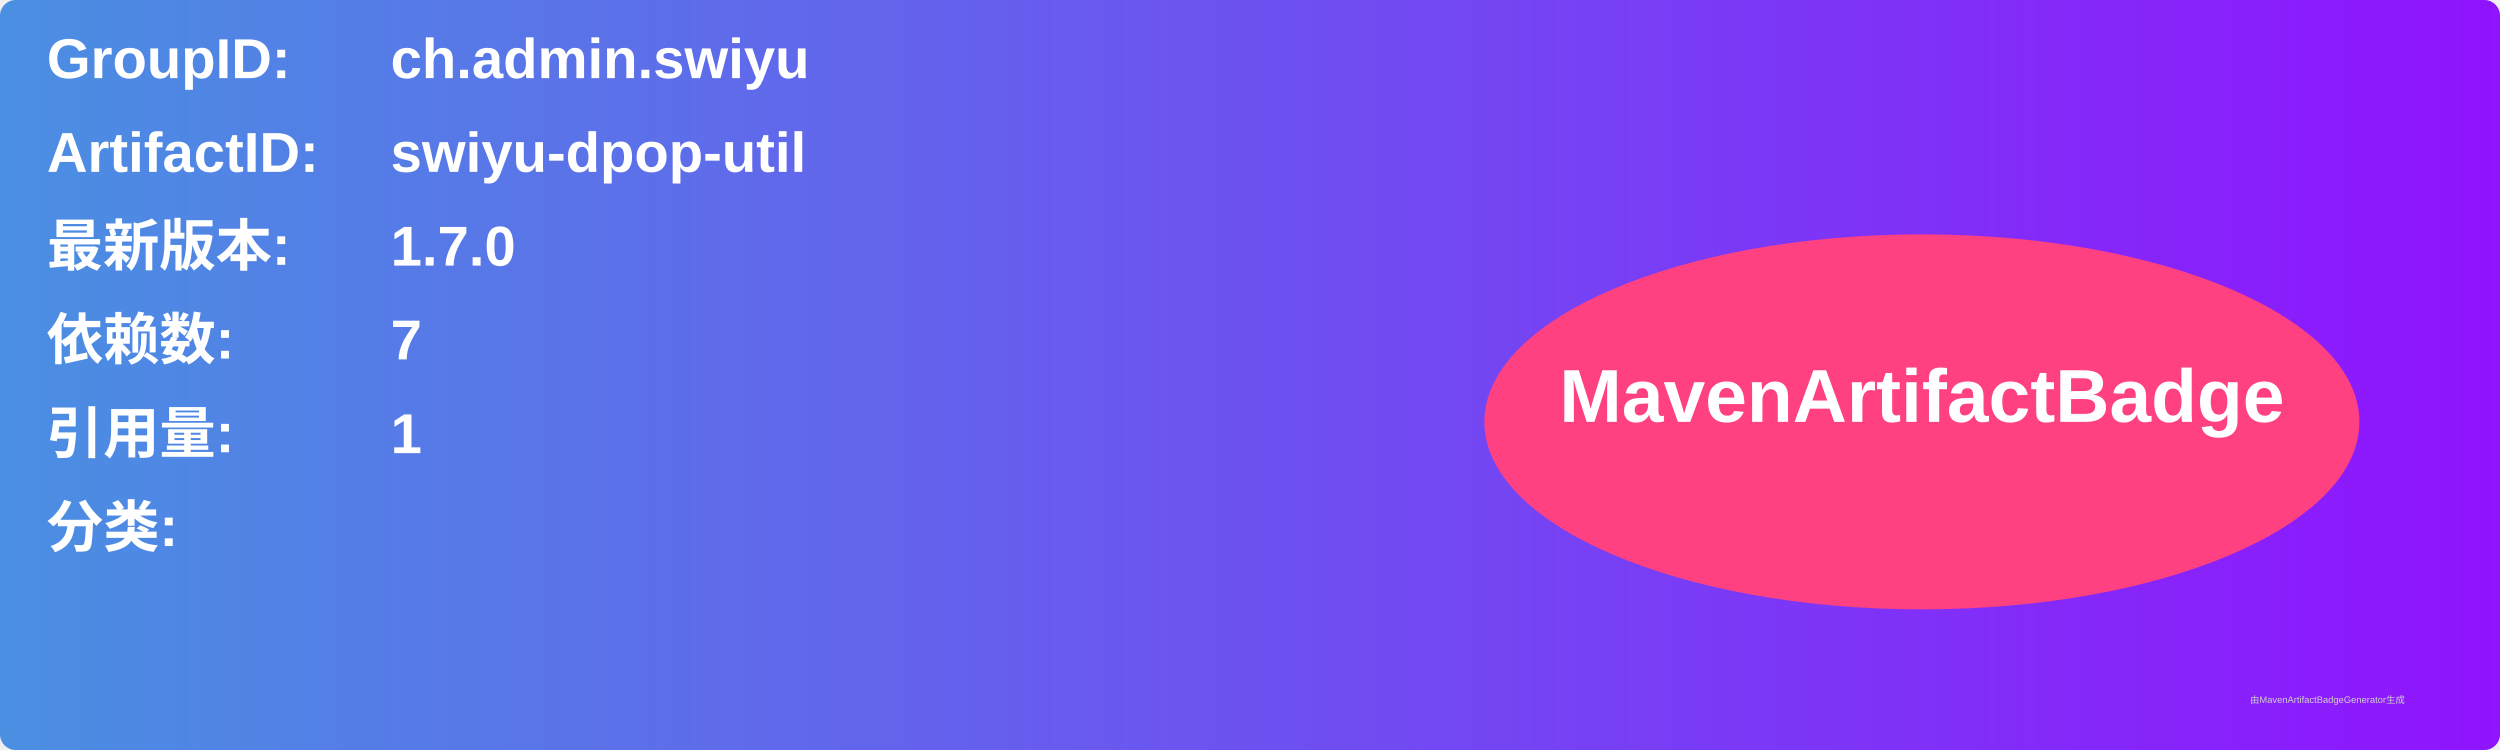
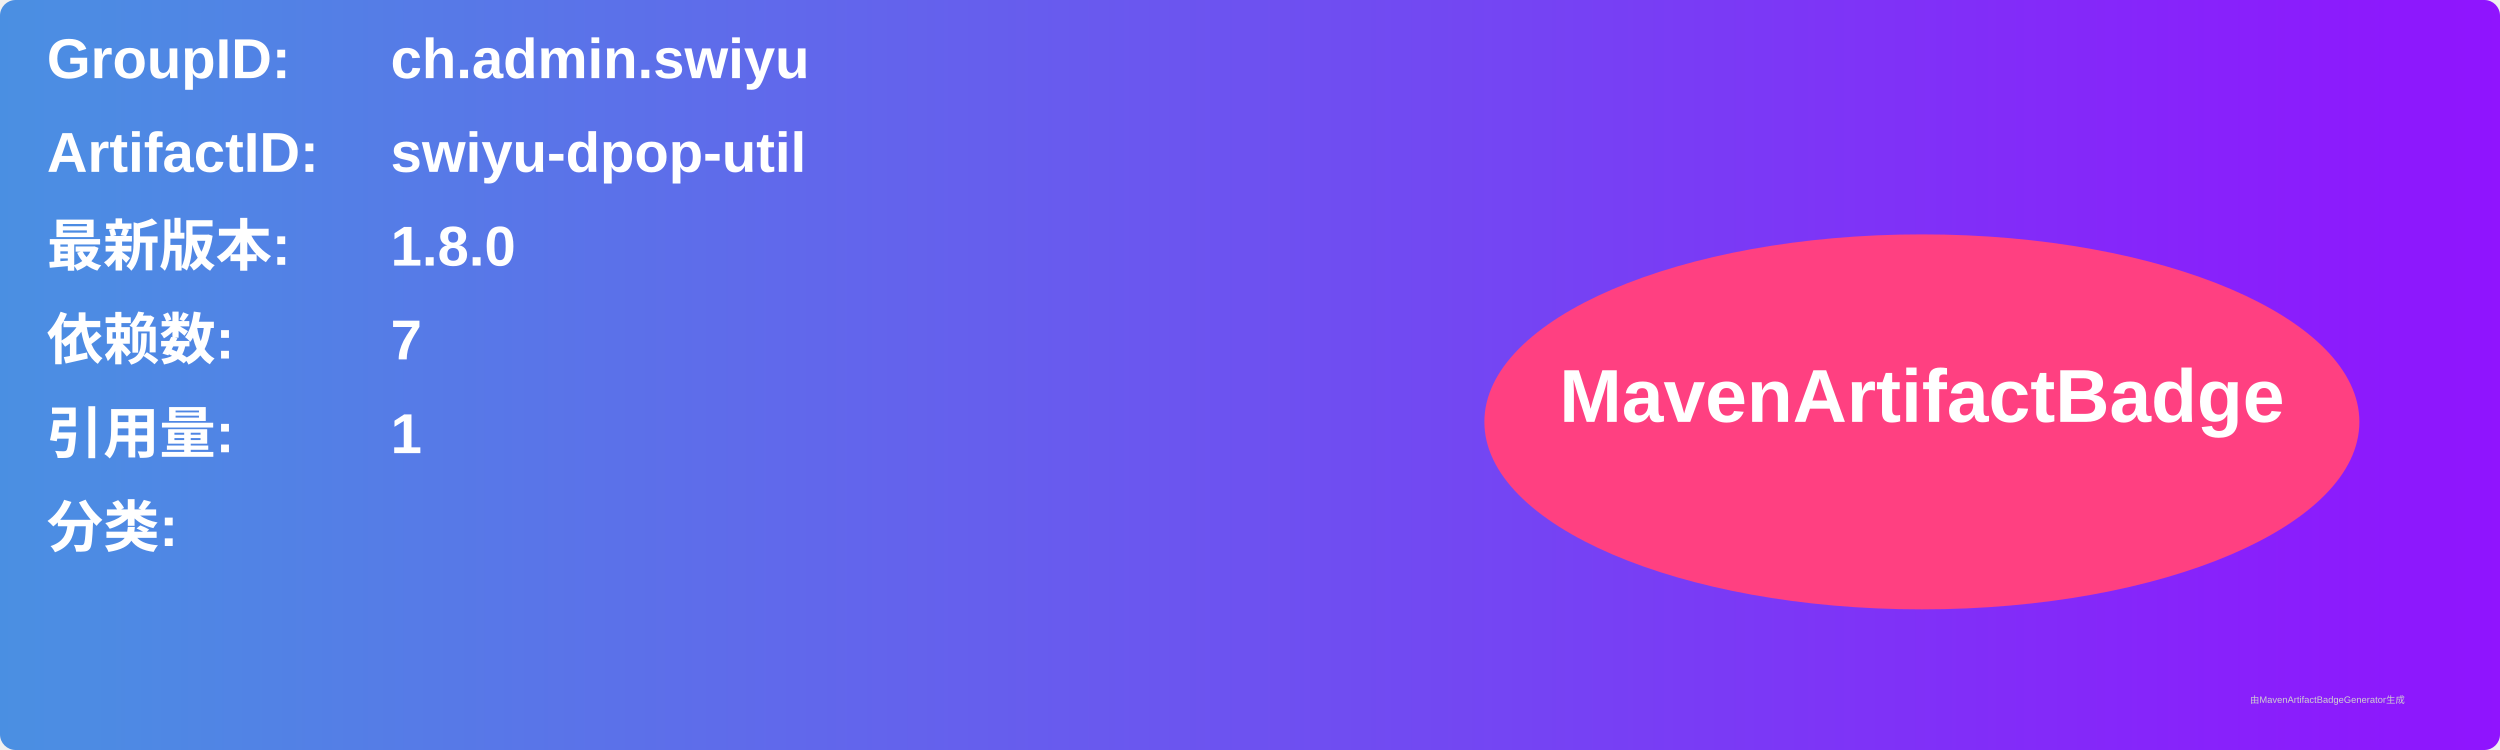
<svg xmlns="http://www.w3.org/2000/svg" width="800" height="240" viewBox="0 0 800 240">
  <linearGradient id="grad" x1="0%" y1="0%" x2="100%" y2="0%">
    <stop offset="0%" stop-color="#4a90e2" />
    <stop offset="100%" stop-color="#9013fe" />
  </linearGradient>
  <rect width="100%" height="100%" rx="5" ry="5" fill="url(#grad)" />
  <g transform="translate(15, 15)">
    <text x="0" y="10" font-family="Arial" font-size="18" fill="white" font-weight="bold" width="260">GroupID:</text>
    <text x="110" y="10" font-family="Arial" font-size="18" fill="white" font-weight="bold" width="460">ch.admin.swiyu</text>
    <text x="0" y="40" font-family="Arial" font-size="18" fill="white" font-weight="bold" width="260">ArtifactID:</text>
    <text x="110" y="40" font-family="Arial" font-size="18" fill="white" font-weight="bold" width="460">swiyu-dpop-util</text>
    <text x="0" y="70" font-family="Arial" font-size="18" fill="white" font-weight="bold">最新版本:</text>
    <text x="110" y="70" font-family="Arial" font-size="18" fill="white" font-weight="bold">
-       <tspan font-weight="bold">1.7.0</tspan>
+       <tspan font-weight="bold">1.8.0</tspan>
    </text>
    <text x="0" y="100" font-family="Arial" font-size="18" fill="white" font-weight="bold">依赖数: </text>
    <text x="110" y="100" font-family="Arial" font-size="18" fill="white">
      <tspan font-weight="bold">7</tspan>
    </text>
    <text x="0" y="130" font-family="Arial" font-size="18" fill="white" font-weight="bold">引用量: </text>
    <text x="110" y="130" font-family="Arial" font-size="18" fill="white">
      <tspan font-weight="bold">1</tspan>
    </text>
    <text x="0" y="160" font-family="Arial" font-size="18" fill="white" font-weight="bold">分类:</text>
    <text x="10" y="190" font-family="Arial" font-size="10" fill="white">
      <tspan font-weight="bold" />
    </text>
    <ellipse cx="600" cy="120" rx="140" ry="60" fill="#ff4081" />
    <text x="600" y="120" text-anchor="middle" font-family="Arial" font-size="24" fill="white" font-weight="bold">MavenArtifactBadge</text>
  </g>
  <text x="720" y="225" font-family="Arial" font-size="3" fill="#d0d0d0">由MavenArtifactBadgeGenerator生成</text>
</svg>
